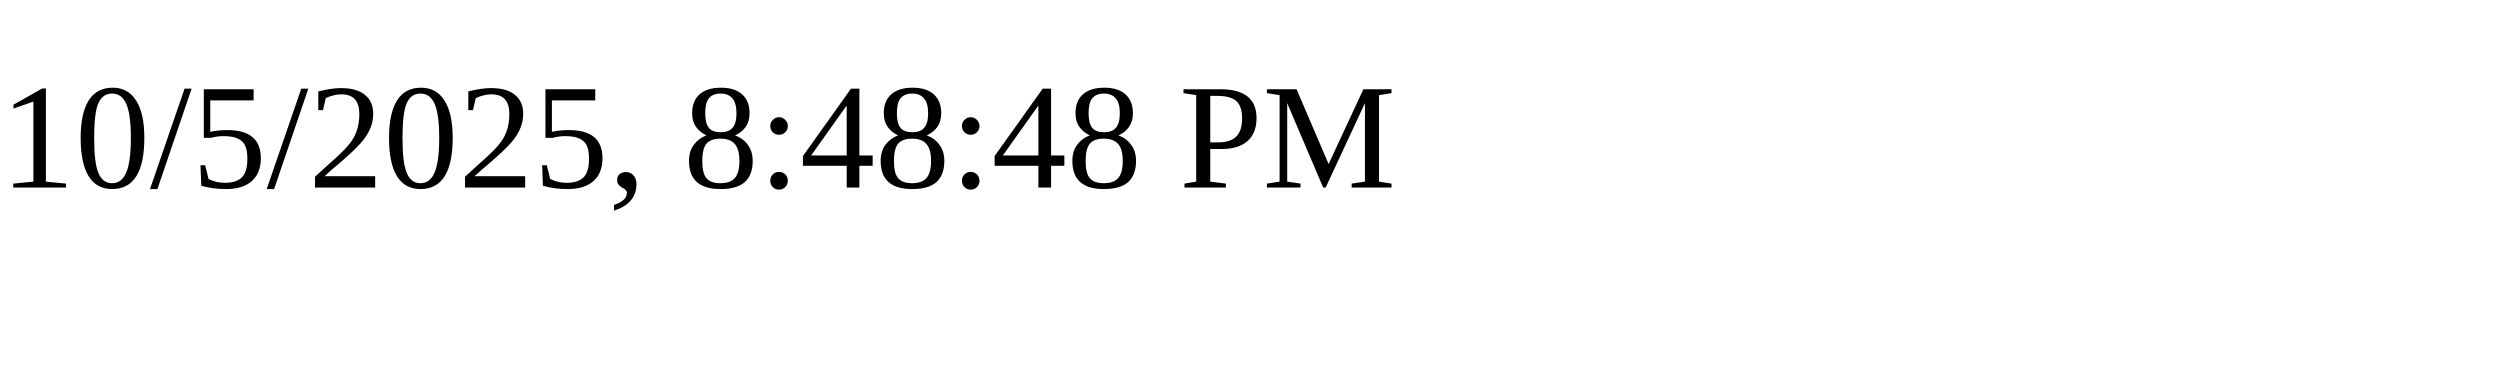
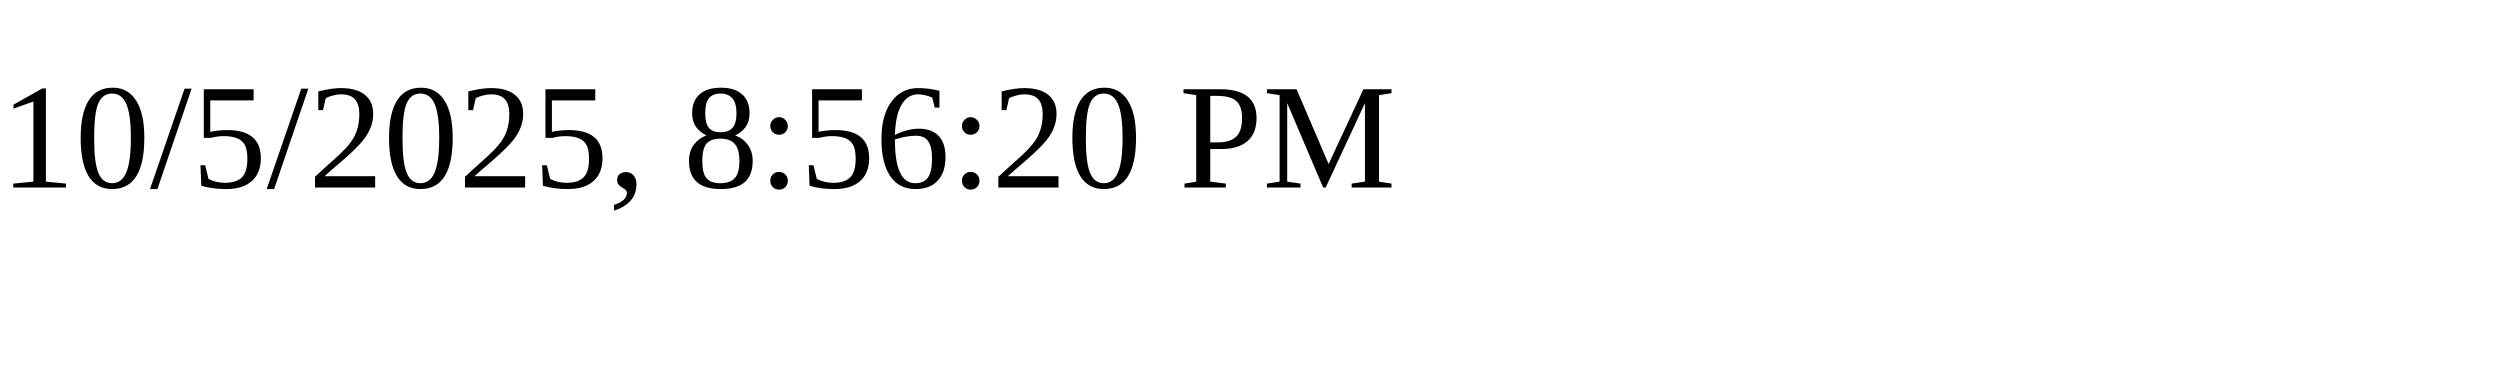
<svg xmlns="http://www.w3.org/2000/svg" height="30" width="200">
-   <text x="0" y="15">10/5/2025, 8:48:48 PM</text>
+   <text x="0" y="15">10/5/2025, 8:56:20 PM</text>
</svg>
